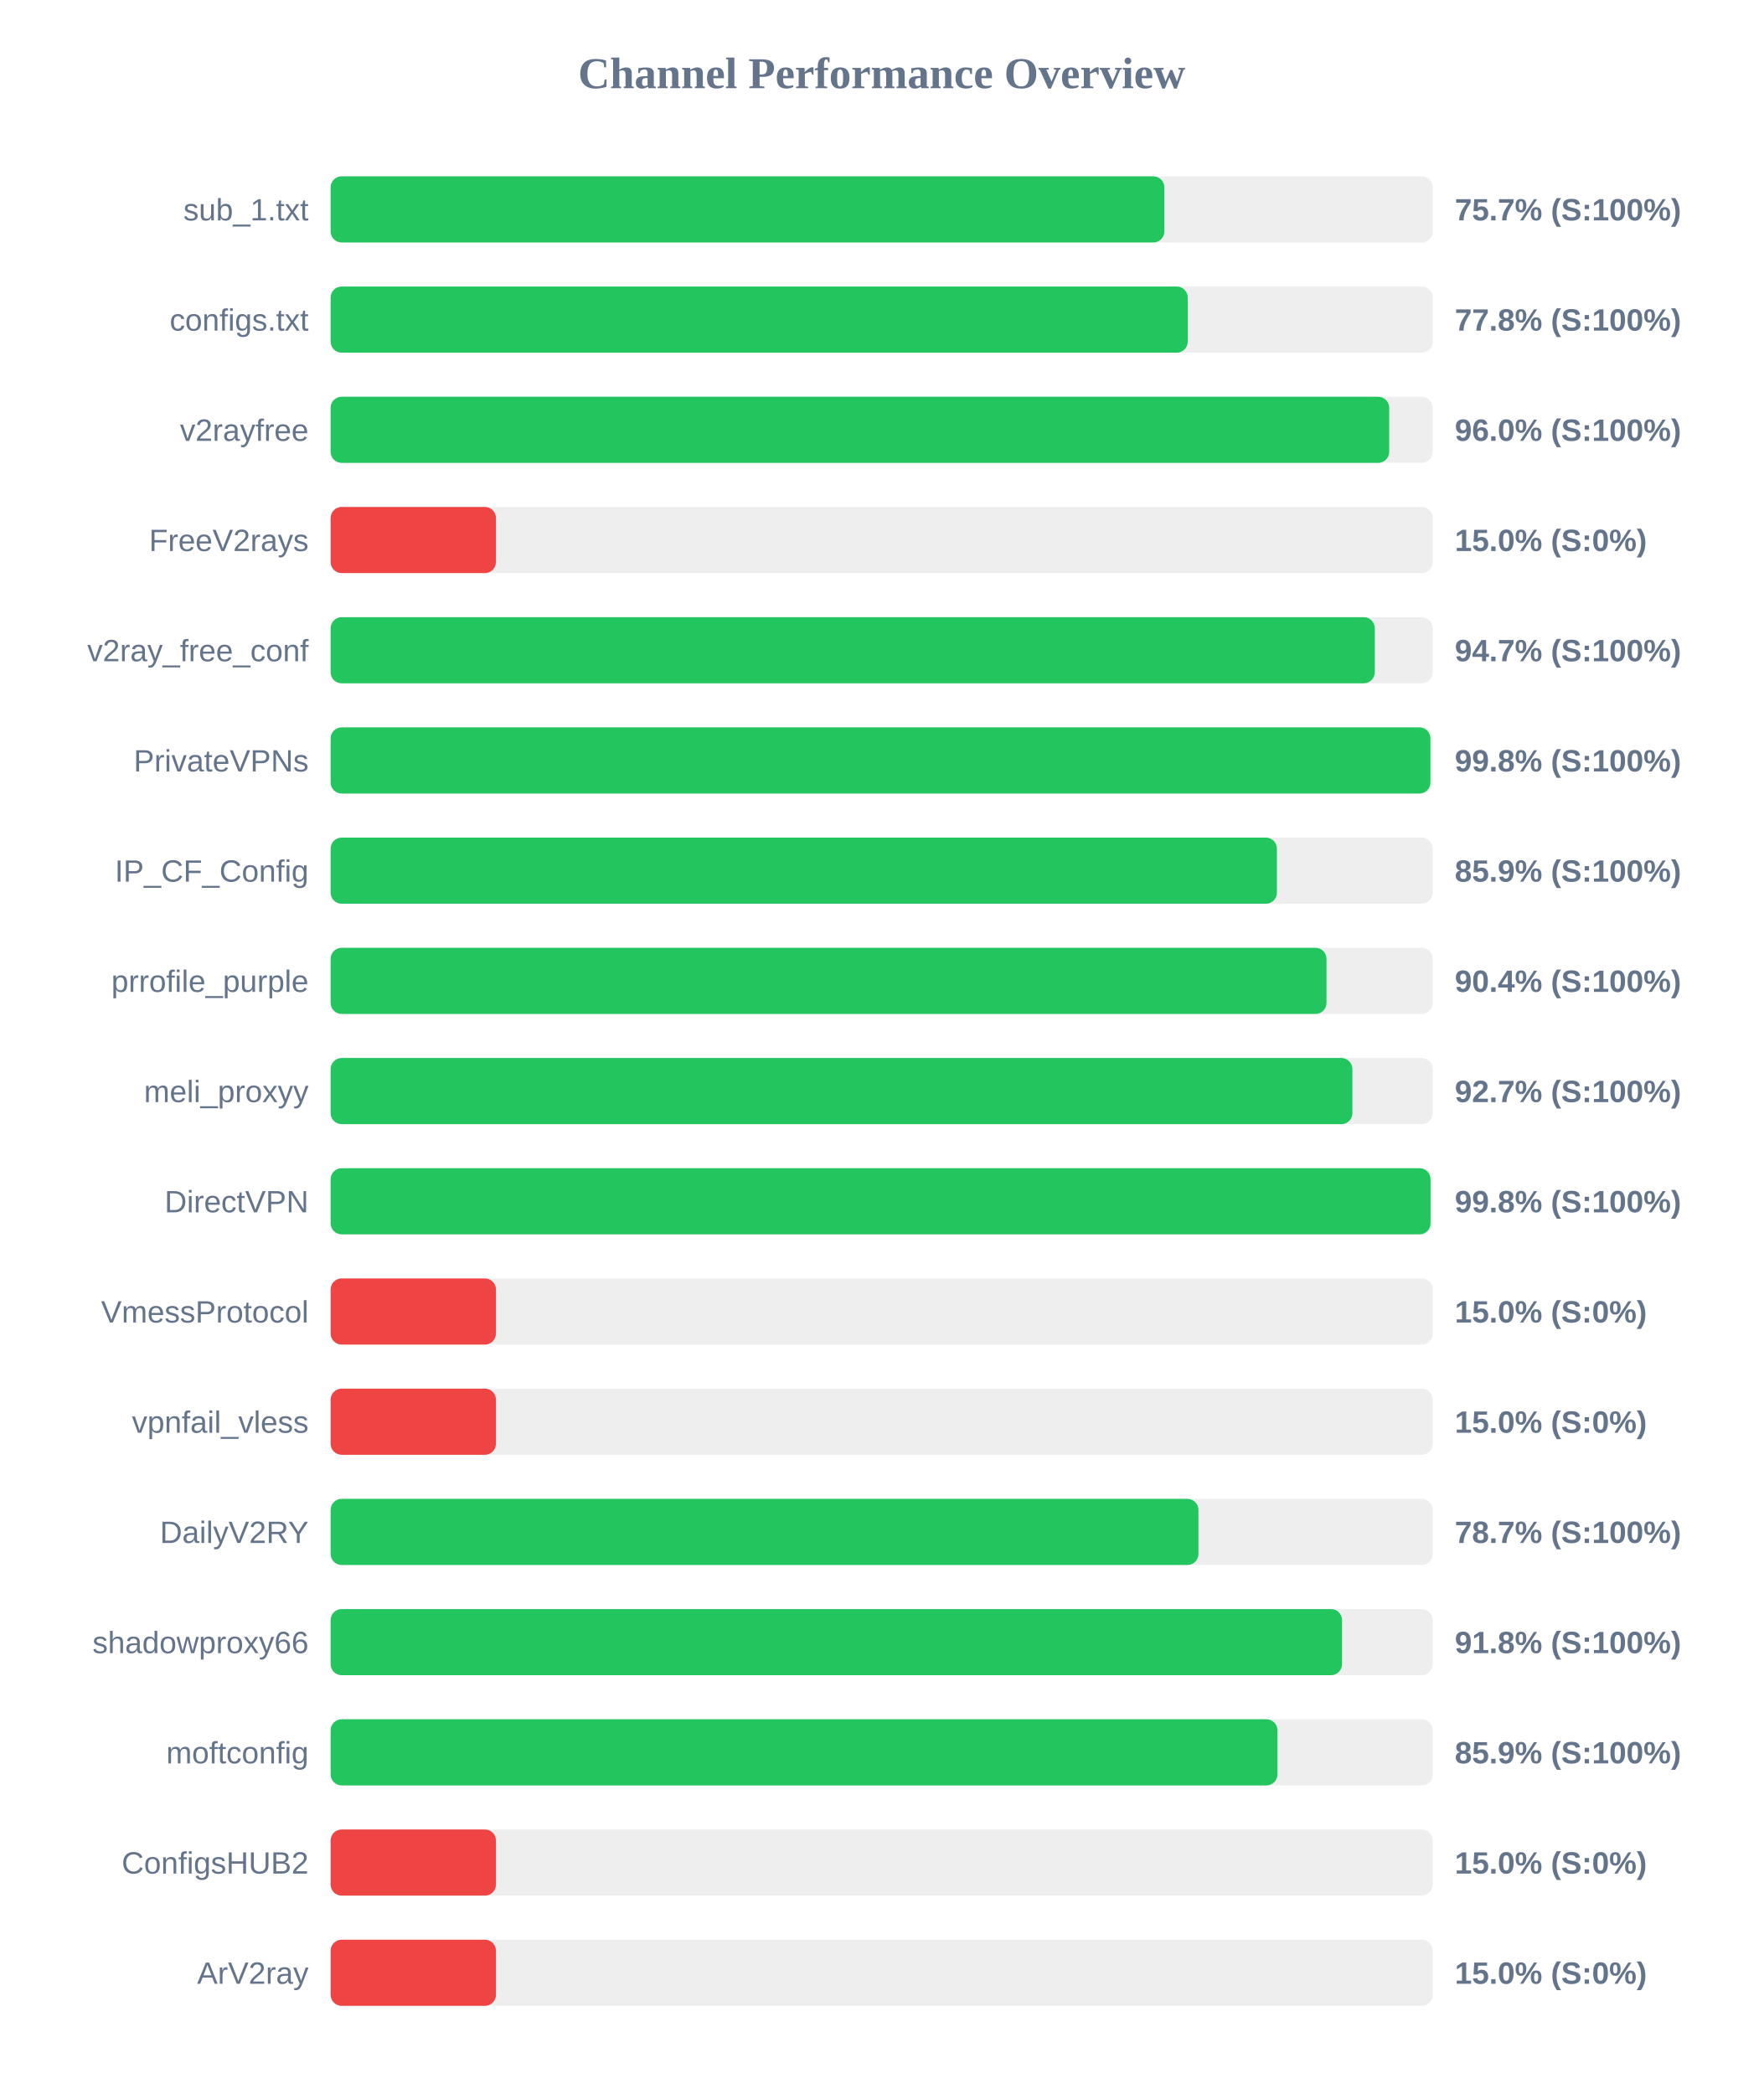
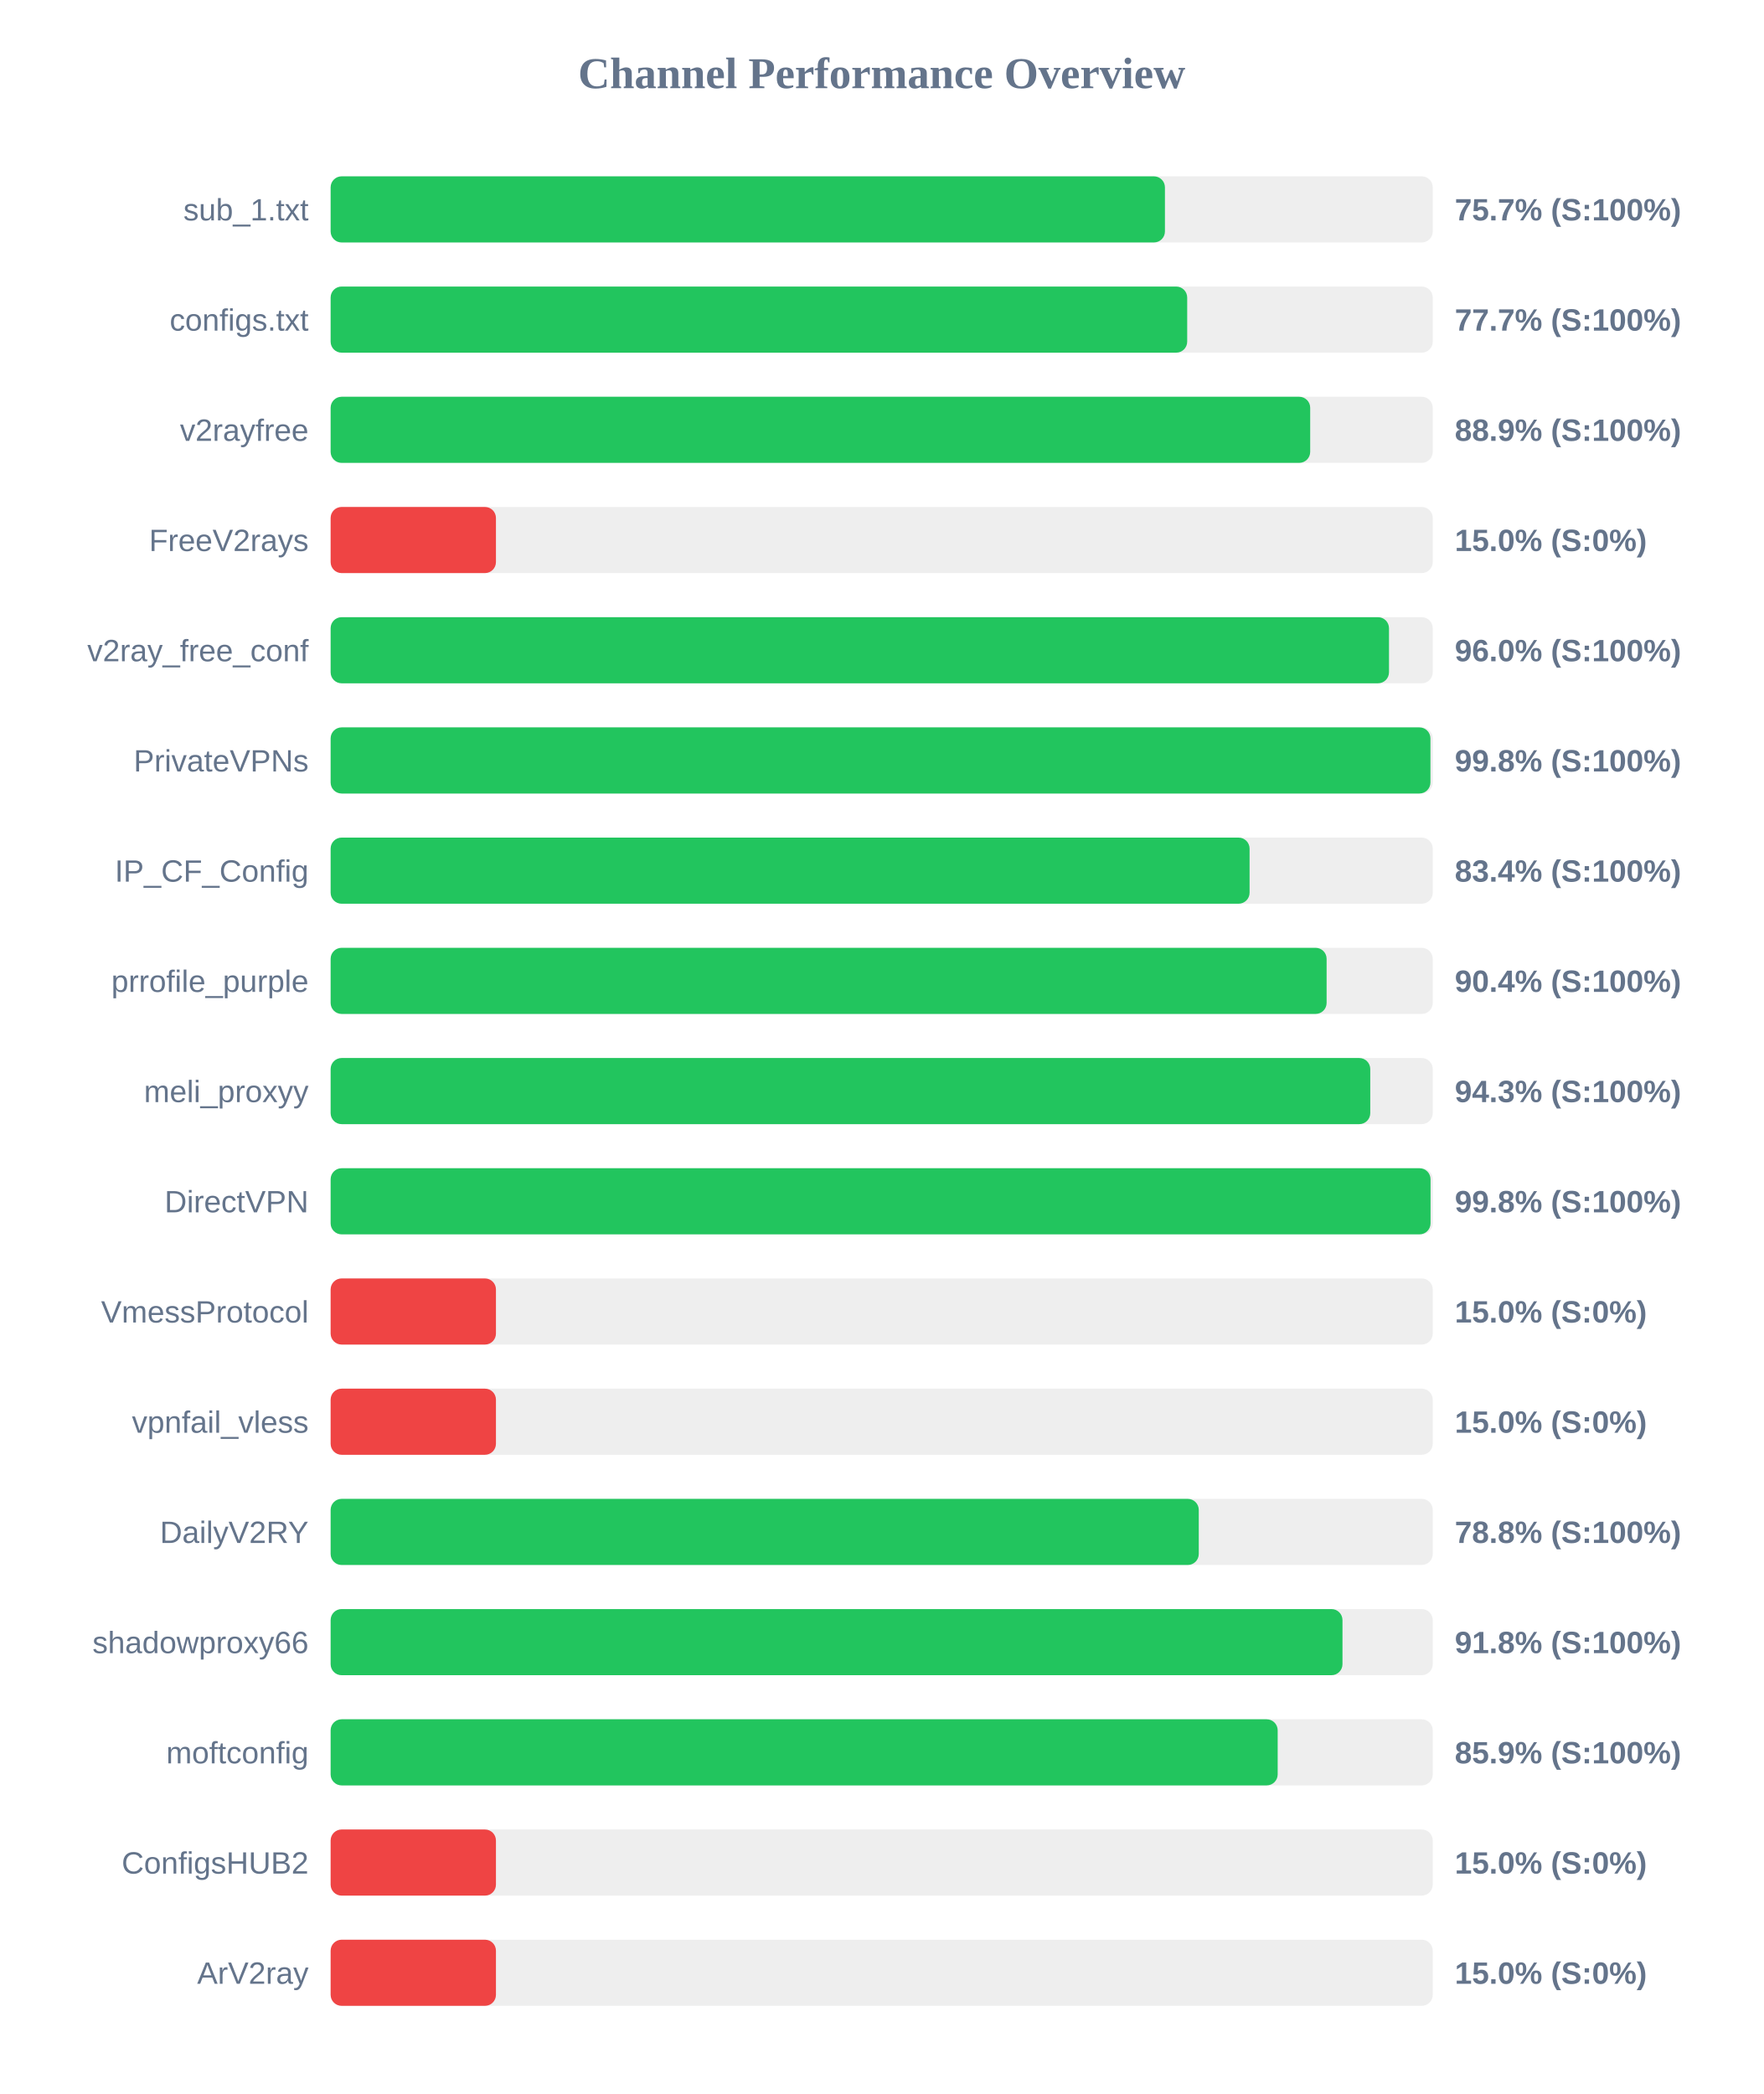
<svg xmlns="http://www.w3.org/2000/svg" width="800" height="950" version="1.1">
  <style>
        .row { font: 14px Arial; fill: #64748b; }
        .score { font: bold 14px Arial; fill: #64748b; }
    </style>
  <text x="400" y="40" text-anchor="middle" font-size="20px" font-weight="bold" fill="#64748b">Channel Performance Overview</text>
  <rect x="150" y="80" width="500" height="30" fill="#eee" rx="5" />
-   <rect x="150" y="80" width="378.25" height="30" fill="#22c55e" rx="5" />
+   <rect x="150" y="80" width="378.5" height="30" fill="#22c55e" rx="5" />
  <text x="140" y="100" text-anchor="end" class="row">sub_1.txt</text>
  <text x="660" y="100" text-anchor="start" class="score">75.7% (S:100%)</text>
  <rect x="150" y="130" width="500" height="30" fill="#eee" rx="5" />
-   <rect x="150" y="130" width="388.85" height="30" fill="#22c55e" rx="5" />
+   <rect x="150" y="130" width="388.6" height="30" fill="#22c55e" rx="5" />
  <text x="140" y="150" text-anchor="end" class="row">configs.txt</text>
-   <text x="660" y="150" text-anchor="start" class="score">77.8% (S:100%)</text>
+   <text x="660" y="150" text-anchor="start" class="score">77.7% (S:100%)</text>
  <rect x="150" y="180" width="500" height="30" fill="#eee" rx="5" />
-   <rect x="150" y="180" width="480.25" height="30" fill="#22c55e" rx="5" />
+   <rect x="150" y="180" width="444.4" height="30" fill="#22c55e" rx="5" />
  <text x="140" y="200" text-anchor="end" class="row">v2rayfree</text>
-   <text x="660" y="200" text-anchor="start" class="score">96.0% (S:100%)</text>
+   <text x="660" y="200" text-anchor="start" class="score">88.9% (S:100%)</text>
  <rect x="150" y="230" width="500" height="30" fill="#eee" rx="5" />
  <rect x="150" y="230" width="75.0" height="30" fill="#ef4444" rx="5" />
  <text x="140" y="250" text-anchor="end" class="row">FreeV2rays</text>
  <text x="660" y="250" text-anchor="start" class="score">15.0% (S:0%)</text>
  <rect x="150" y="280" width="500" height="30" fill="#eee" rx="5" />
-   <rect x="150" y="280" width="473.7" height="30" fill="#22c55e" rx="5" />
+   <rect x="150" y="280" width="480.15" height="30" fill="#22c55e" rx="5" />
  <text x="140" y="300" text-anchor="end" class="row">v2ray_free_conf</text>
-   <text x="660" y="300" text-anchor="start" class="score">94.7% (S:100%)</text>
+   <text x="660" y="300" text-anchor="start" class="score">96.0% (S:100%)</text>
  <rect x="150" y="330" width="500" height="30" fill="#eee" rx="5" />
  <rect x="150" y="330" width="498.95" height="30" fill="#22c55e" rx="5" />
  <text x="140" y="350" text-anchor="end" class="row">PrivateVPNs</text>
  <text x="660" y="350" text-anchor="start" class="score">99.8% (S:100%)</text>
  <rect x="150" y="380" width="500" height="30" fill="#eee" rx="5" />
-   <rect x="150" y="380" width="429.3" height="30" fill="#22c55e" rx="5" />
+   <rect x="150" y="380" width="416.9" height="30" fill="#22c55e" rx="5" />
  <text x="140" y="400" text-anchor="end" class="row">IP_CF_Config</text>
-   <text x="660" y="400" text-anchor="start" class="score">85.9% (S:100%)</text>
+   <text x="660" y="400" text-anchor="start" class="score">83.4% (S:100%)</text>
  <rect x="150" y="430" width="500" height="30" fill="#eee" rx="5" />
-   <rect x="150" y="430" width="451.8" height="30" fill="#22c55e" rx="5" />
+   <rect x="150" y="430" width="451.85" height="30" fill="#22c55e" rx="5" />
  <text x="140" y="450" text-anchor="end" class="row">prrofile_purple</text>
  <text x="660" y="450" text-anchor="start" class="score">90.4% (S:100%)</text>
  <rect x="150" y="480" width="500" height="30" fill="#eee" rx="5" />
-   <rect x="150" y="480" width="463.55" height="30" fill="#22c55e" rx="5" />
+   <rect x="150" y="480" width="471.65" height="30" fill="#22c55e" rx="5" />
  <text x="140" y="500" text-anchor="end" class="row">meli_proxyy</text>
-   <text x="660" y="500" text-anchor="start" class="score">92.7% (S:100%)</text>
+   <text x="660" y="500" text-anchor="start" class="score">94.3% (S:100%)</text>
  <rect x="150" y="530" width="500" height="30" fill="#eee" rx="5" />
  <rect x="150" y="530" width="499.0" height="30" fill="#22c55e" rx="5" />
  <text x="140" y="550" text-anchor="end" class="row">DirectVPN</text>
  <text x="660" y="550" text-anchor="start" class="score">99.8% (S:100%)</text>
  <rect x="150" y="580" width="500" height="30" fill="#eee" rx="5" />
  <rect x="150" y="580" width="75.0" height="30" fill="#ef4444" rx="5" />
  <text x="140" y="600" text-anchor="end" class="row">VmessProtocol</text>
  <text x="660" y="600" text-anchor="start" class="score">15.0% (S:0%)</text>
  <rect x="150" y="630" width="500" height="30" fill="#eee" rx="5" />
  <rect x="150" y="630" width="75.0" height="30" fill="#ef4444" rx="5" />
  <text x="140" y="650" text-anchor="end" class="row">vpnfail_vless</text>
  <text x="660" y="650" text-anchor="start" class="score">15.0% (S:0%)</text>
  <rect x="150" y="680" width="500" height="30" fill="#eee" rx="5" />
-   <rect x="150" y="680" width="393.7" height="30" fill="#22c55e" rx="5" />
+   <rect x="150" y="680" width="393.85" height="30" fill="#22c55e" rx="5" />
  <text x="140" y="700" text-anchor="end" class="row">DailyV2RY</text>
-   <text x="660" y="700" text-anchor="start" class="score">78.7% (S:100%)</text>
+   <text x="660" y="700" text-anchor="start" class="score">78.8% (S:100%)</text>
  <rect x="150" y="730" width="500" height="30" fill="#eee" rx="5" />
-   <rect x="150" y="730" width="458.85" height="30" fill="#22c55e" rx="5" />
+   <rect x="150" y="730" width="459.05" height="30" fill="#22c55e" rx="5" />
  <text x="140" y="750" text-anchor="end" class="row">shadowproxy66</text>
  <text x="660" y="750" text-anchor="start" class="score">91.8% (S:100%)</text>
  <rect x="150" y="780" width="500" height="30" fill="#eee" rx="5" />
-   <rect x="150" y="780" width="429.55" height="30" fill="#22c55e" rx="5" />
+   <rect x="150" y="780" width="429.65" height="30" fill="#22c55e" rx="5" />
  <text x="140" y="800" text-anchor="end" class="row">moftconfig</text>
  <text x="660" y="800" text-anchor="start" class="score">85.9% (S:100%)</text>
  <rect x="150" y="830" width="500" height="30" fill="#eee" rx="5" />
  <rect x="150" y="830" width="75.0" height="30" fill="#ef4444" rx="5" />
  <text x="140" y="850" text-anchor="end" class="row">ConfigsHUB2</text>
  <text x="660" y="850" text-anchor="start" class="score">15.0% (S:0%)</text>
  <rect x="150" y="880" width="500" height="30" fill="#eee" rx="5" />
  <rect x="150" y="880" width="75.0" height="30" fill="#ef4444" rx="5" />
  <text x="140" y="900" text-anchor="end" class="row">ArV2ray</text>
  <text x="660" y="900" text-anchor="start" class="score">15.0% (S:0%)</text>
</svg>
